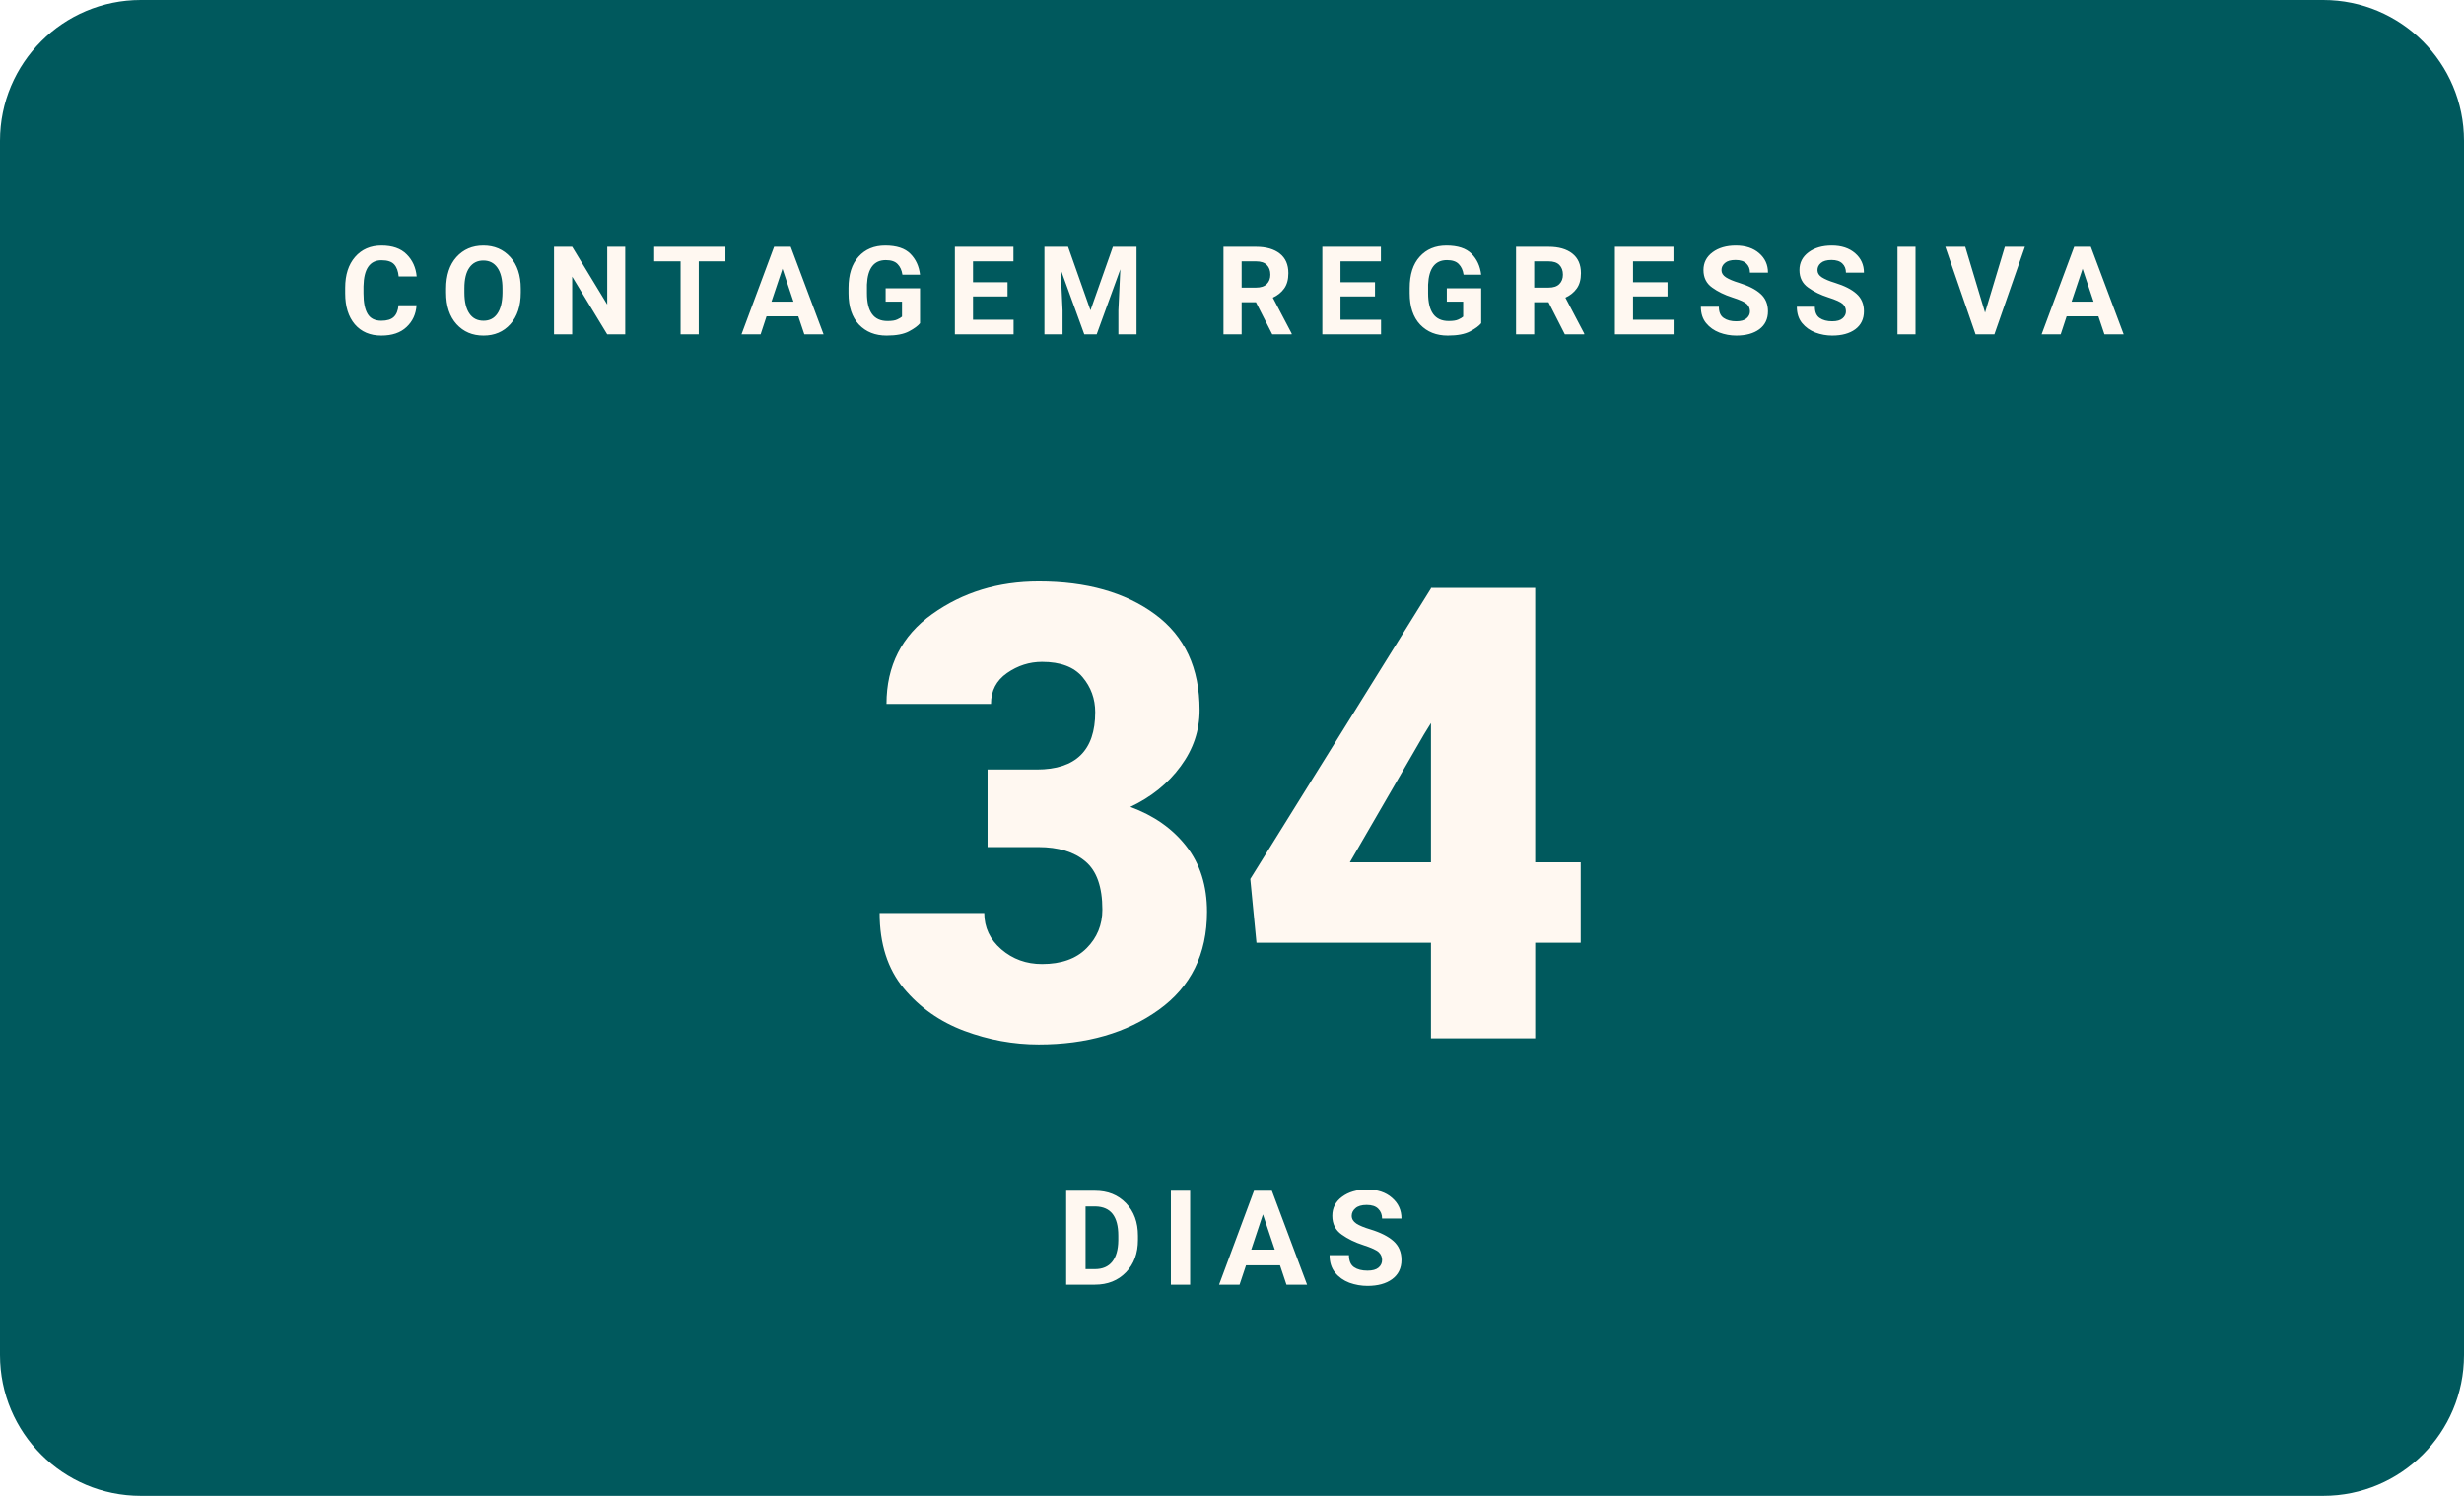
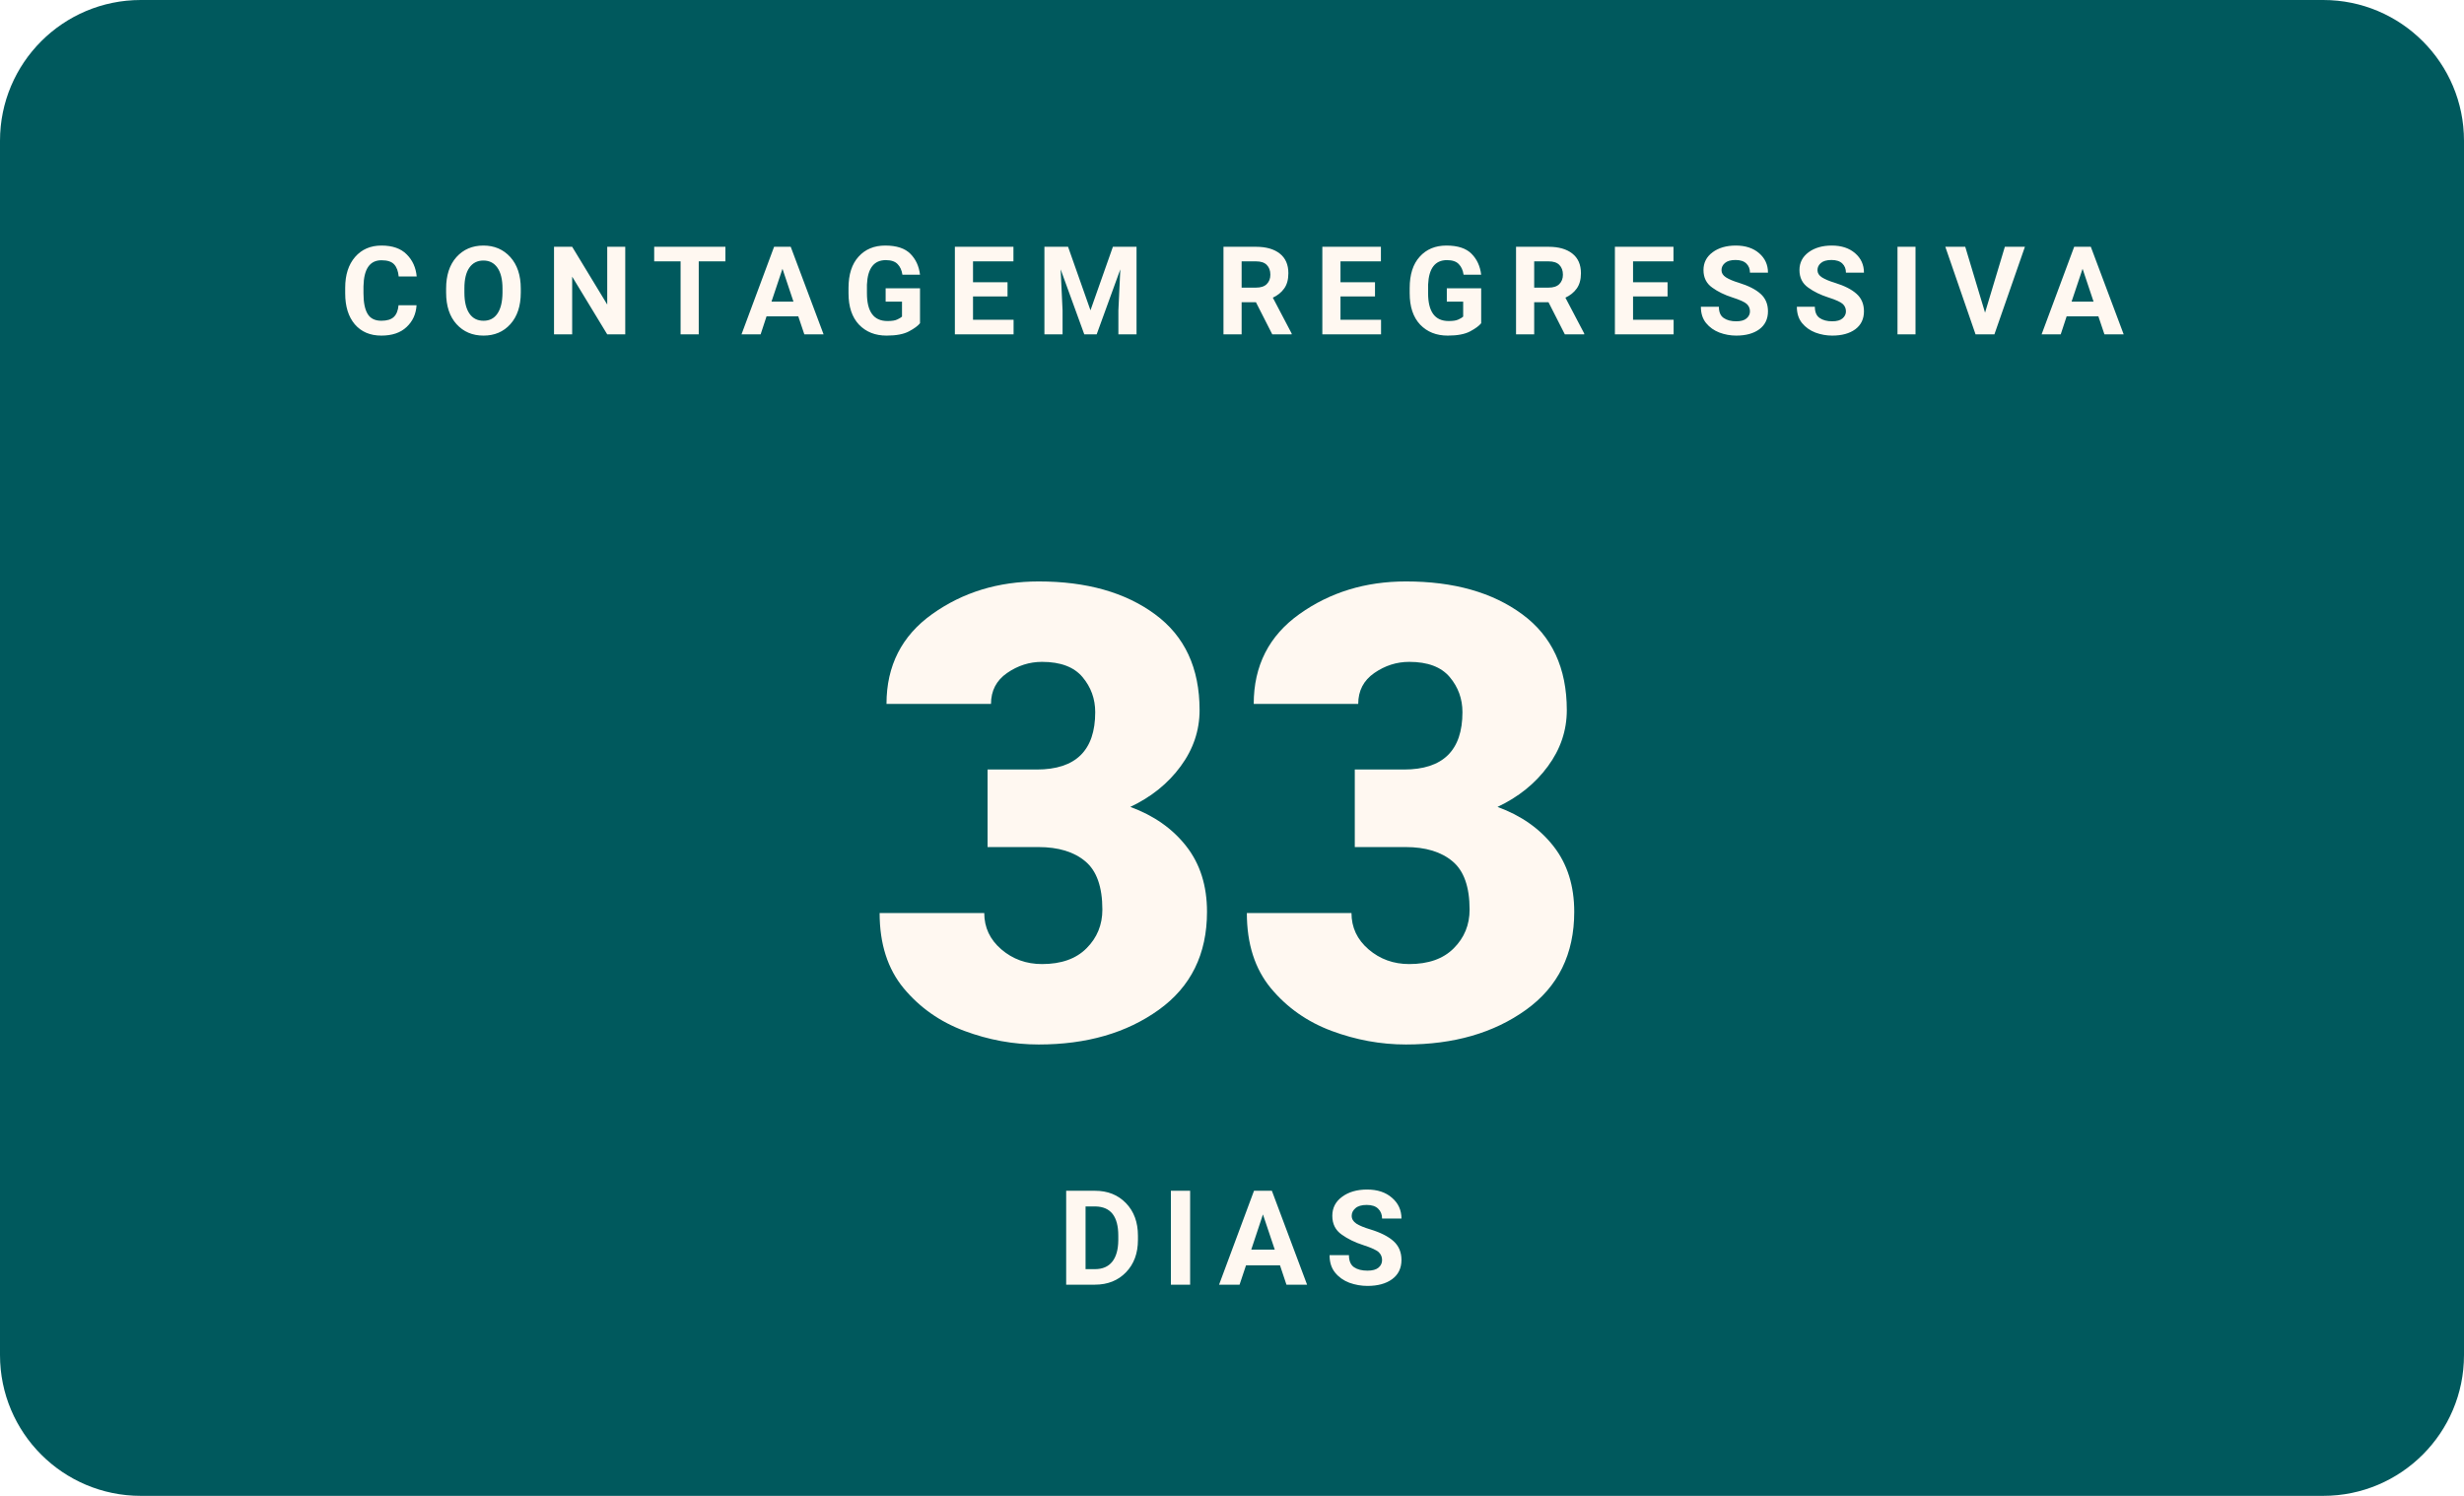
- <svg xmlns="http://www.w3.org/2000/svg" width="280" height="170" viewBox="0 0 280 170" role="img" aria-label="Faltam 34 dias para o WordCamp Brasil 2026">
+ <svg xmlns="http://www.w3.org/2000/svg" width="280" height="170" viewBox="0 0 280 170" role="img" aria-label="Faltam 33 dias para o WordCamp Brasil 2026">
  <rect width="280" height="170" rx="16" fill="#00595D" />
  <text x="140" y="38" text-anchor="middle" font-family="Poppins, -apple-system, Segoe UI, Roboto, Arial, sans-serif" font-size="14" font-weight="700" letter-spacing="2.3" fill="#FFF8F1">CONTAGEM REGRESSIVA</text>
-   <text x="140" y="118" text-anchor="middle" font-family="Poppins, -apple-system, Segoe UI, Roboto, Arial, sans-serif" font-size="72" font-weight="900" fill="#FFF8F1">34</text>
+   <text x="140" y="118" text-anchor="middle" font-family="Poppins, -apple-system, Segoe UI, Roboto, Arial, sans-serif" font-size="72" font-weight="900" fill="#FFF8F1">33</text>
  <text x="140" y="146" text-anchor="middle" font-family="Manrope, -apple-system, Segoe UI, Roboto, Arial, sans-serif" font-size="15" font-weight="600" letter-spacing="2" fill="#FFF8F1">DIAS</text>
</svg>
